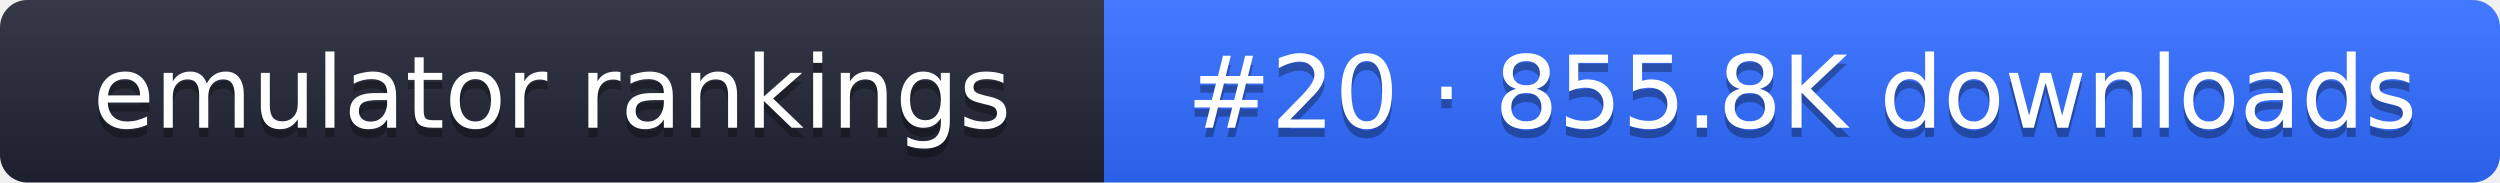
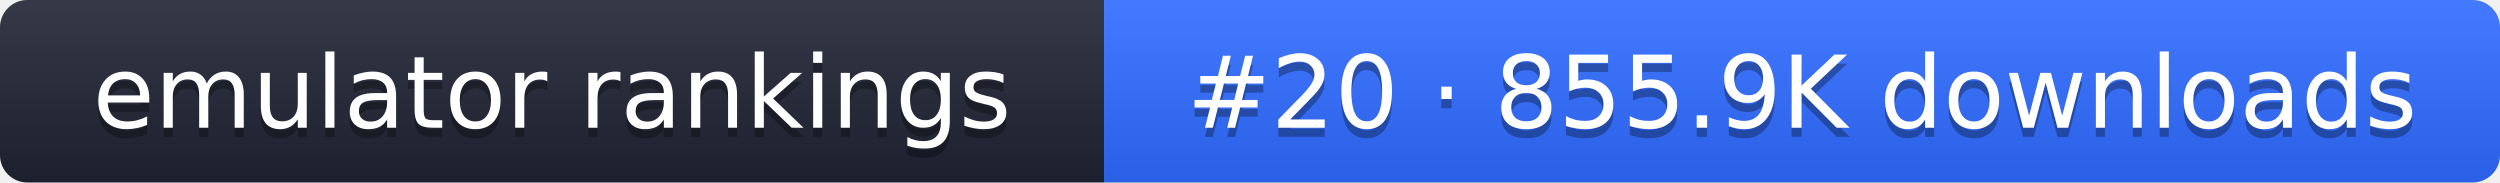
- <svg xmlns="http://www.w3.org/2000/svg" width="274" height="20" role="img" aria-label="emulator rankings: #20 · 855.8K downloads">
+ <svg xmlns="http://www.w3.org/2000/svg" width="274" height="20" role="img" aria-label="emulator rankings: #20 · 855.9K downloads">
  <linearGradient id="g" x2="0" y2="100%">
    <stop offset="0" stop-color="#fff" stop-opacity=".1" />
    <stop offset="1" stop-opacity=".1" />
  </linearGradient>
  <clipPath id="r">
    <rect width="274" height="20" rx="3" fill="#fff" />
  </clipPath>
  <g clip-path="url(#r)">
    <rect width="121" height="20" fill="#1f2433" />
    <rect x="121" width="153" height="20" fill="#2f6bff" />
    <rect width="274" height="20" fill="url(#g)" />
  </g>
  <g fill="#fff" text-anchor="middle" font-family="Verdana,DejaVu Sans,sans-serif" font-size="11">
    <text x="60.5" y="15" fill="#010101" fill-opacity=".3">emulator rankings</text>
    <text x="60.5" y="14">emulator rankings</text>
-     <text x="197.5" y="15" fill="#010101" fill-opacity=".3">#20 · 855.8K downloads</text>
-     <text x="197.5" y="14">#20 · 855.8K downloads</text>
+     <text x="197.5" y="15" fill="#010101" fill-opacity=".3">#20 · 855.9K downloads</text>
+     <text x="197.5" y="14">#20 · 855.9K downloads</text>
  </g>
</svg>
